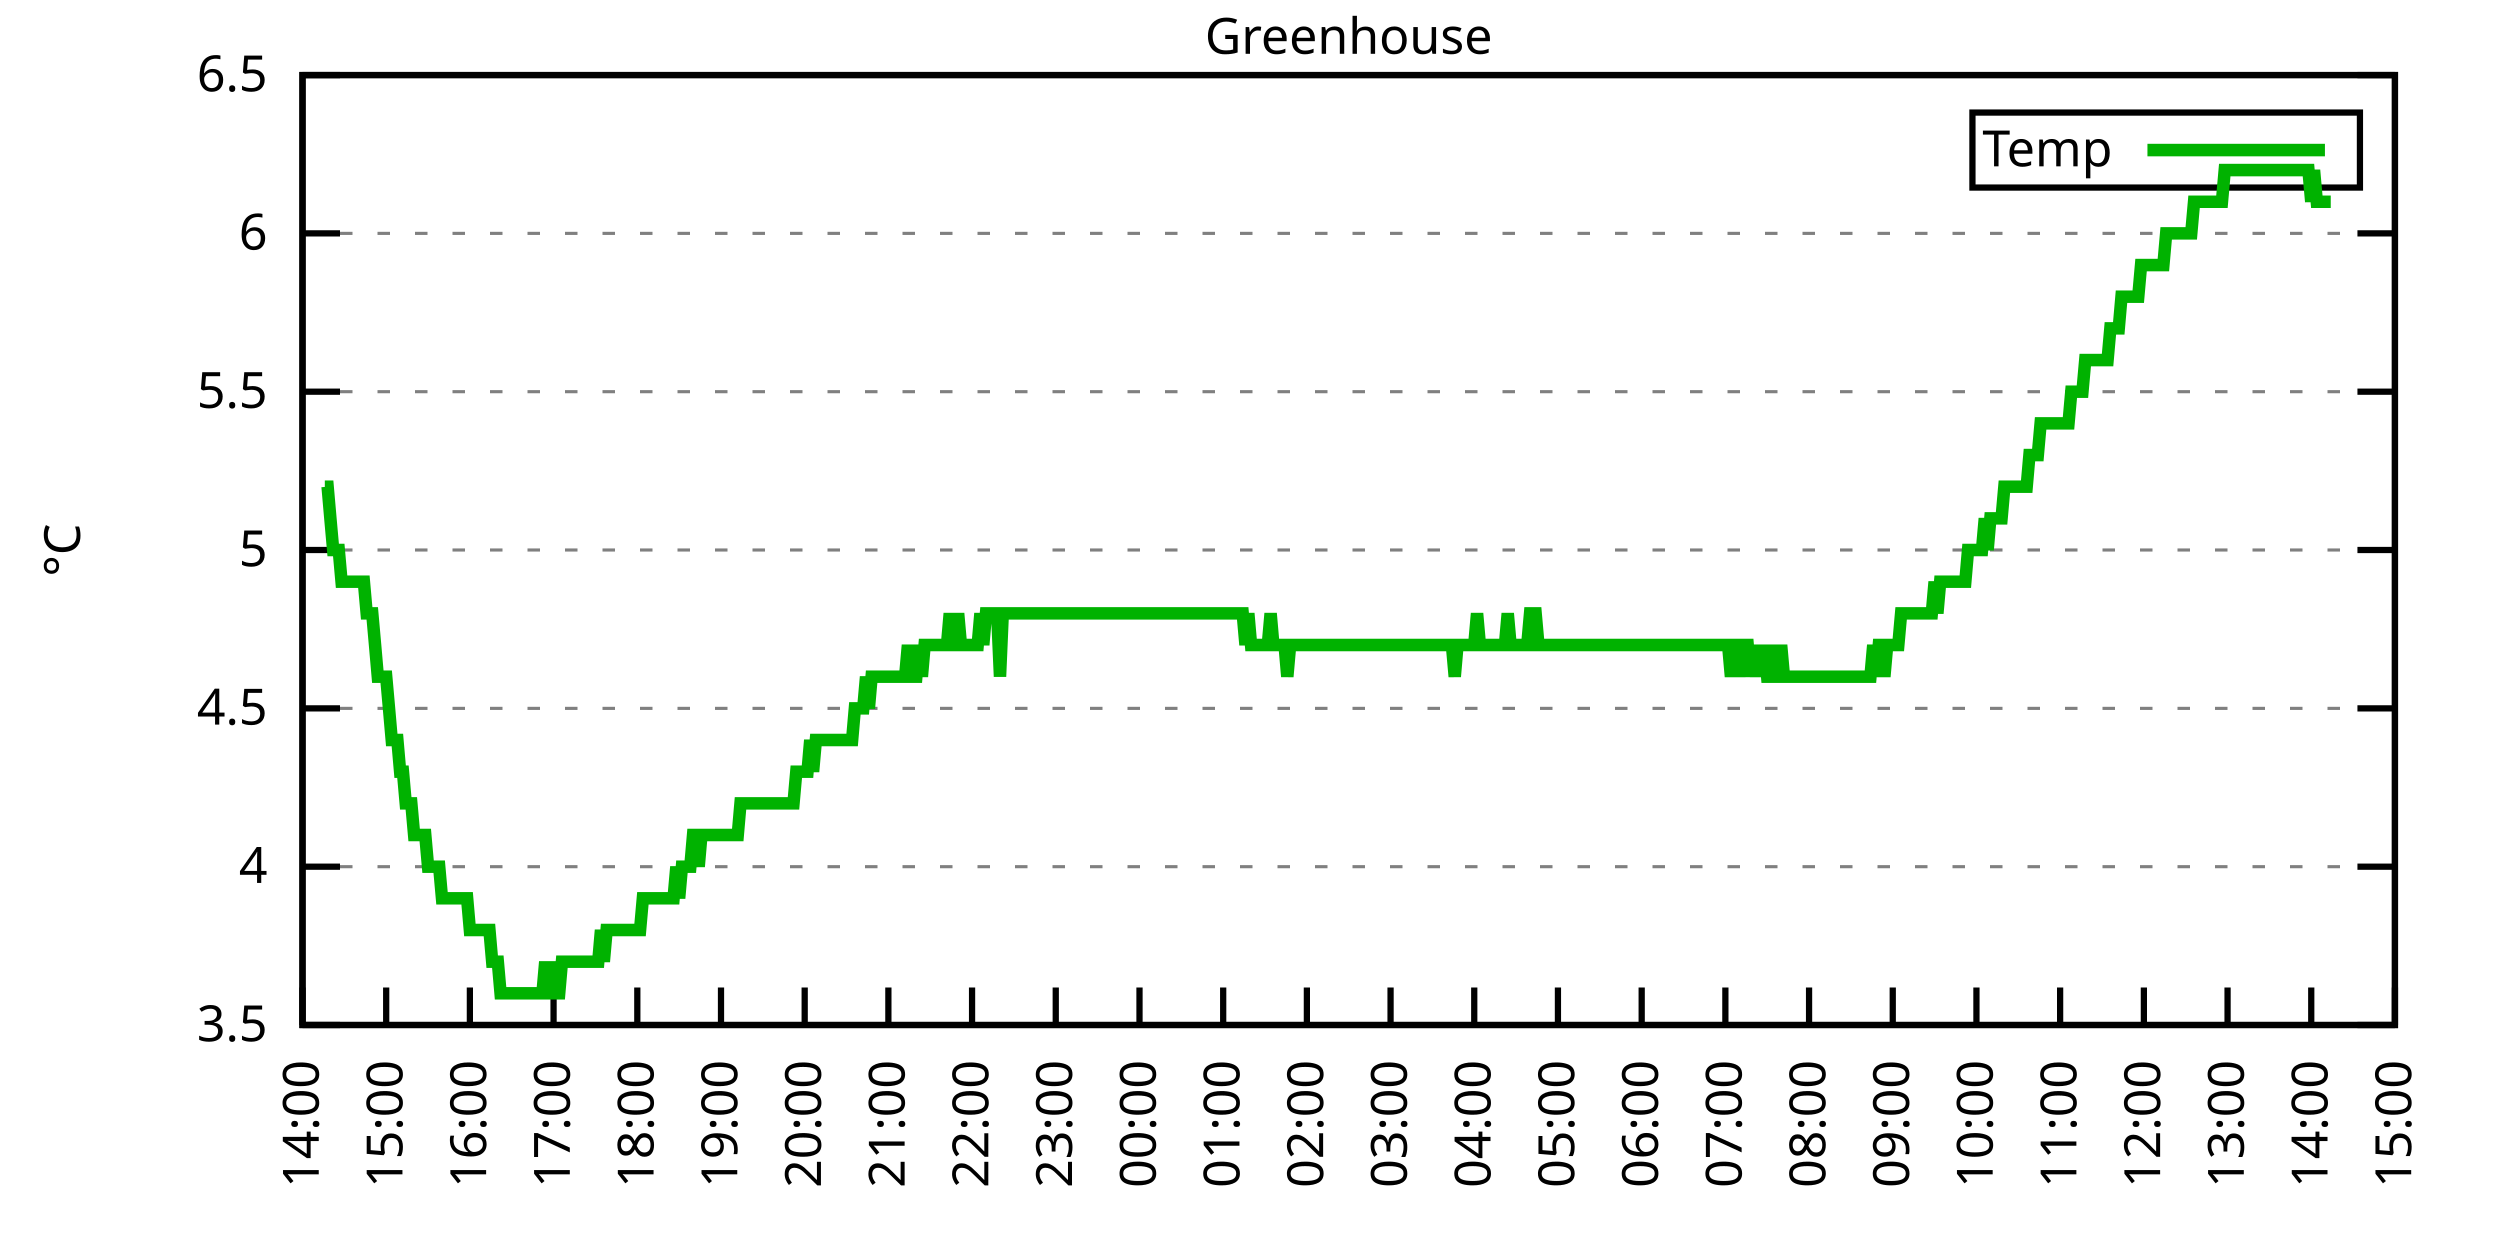
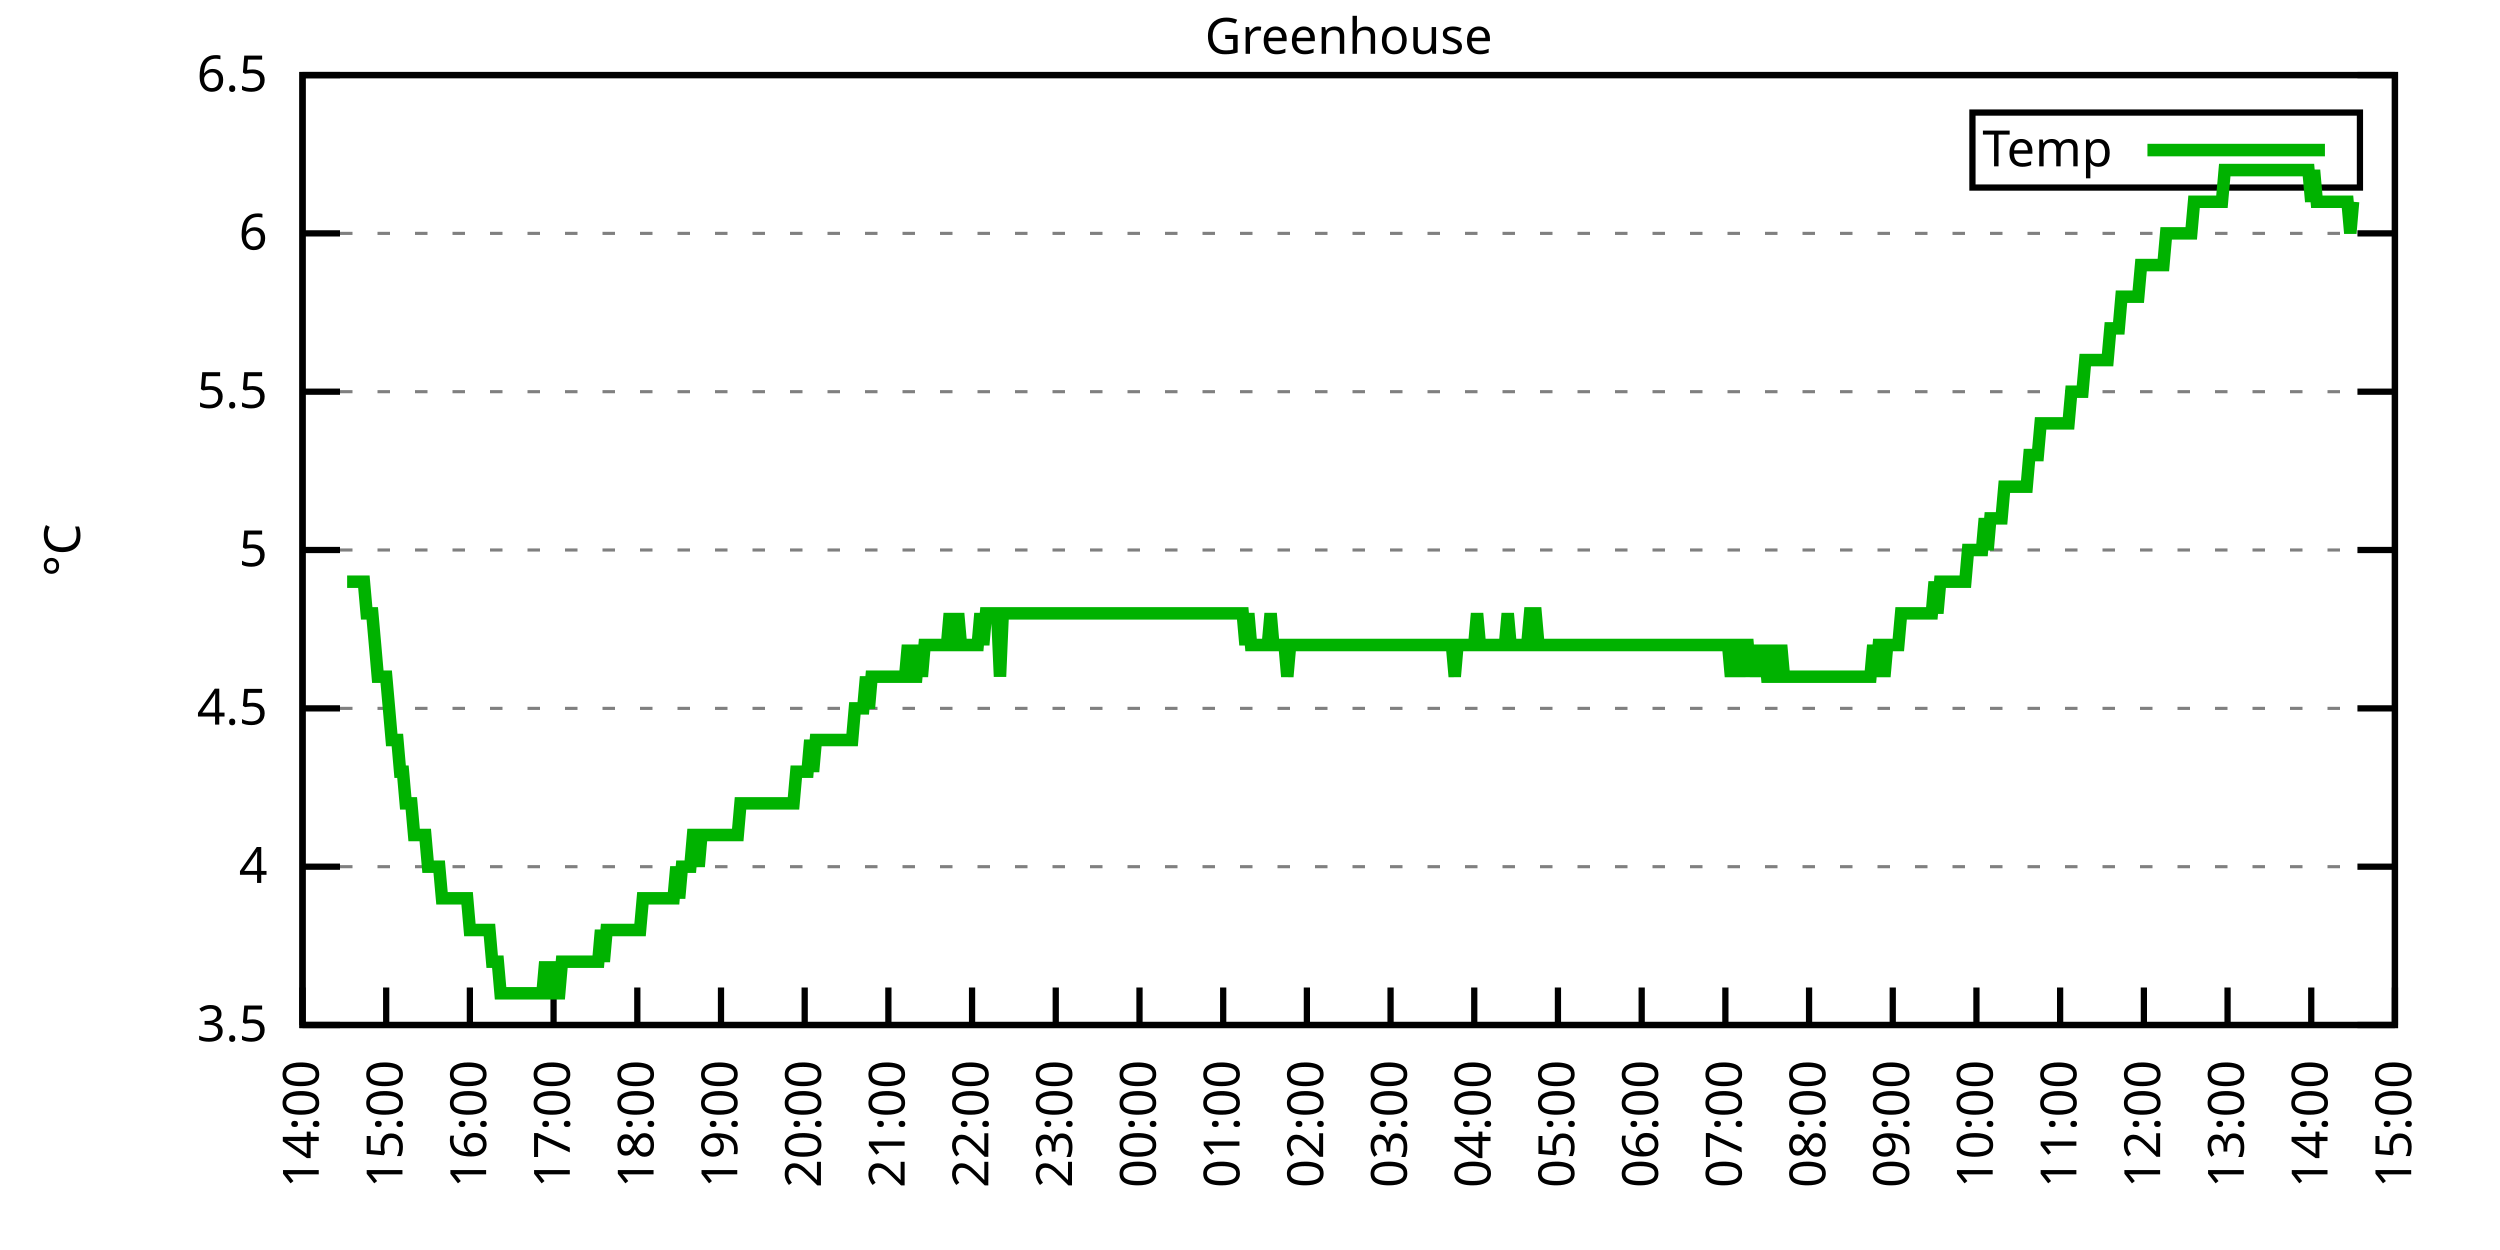
<svg xmlns="http://www.w3.org/2000/svg" xmlns:xlink="http://www.w3.org/1999/xlink" width="400" height="200" viewBox="0 0 400 200">
  <g id="gnuplot_canvas">
    <rect x="0" y="0" width="400" height="200" fill="none" />
    <defs>
      <circle id="gpDot" r="0.5" stroke-width="0.5" stroke="currentColor" />
      <path id="gpPt0" stroke-width="0.333" stroke="currentColor" d="M-1,0 h2 M0,-1 v2" />
      <path id="gpPt1" stroke-width="0.333" stroke="currentColor" d="M-1,-1 L1,1 M1,-1 L-1,1" />
      <path id="gpPt2" stroke-width="0.333" stroke="currentColor" d="M-1,0 L1,0 M0,-1 L0,1 M-1,-1 L1,1 M-1,1 L1,-1" />
      <rect id="gpPt3" stroke-width="0.333" stroke="currentColor" x="-1" y="-1" width="2" height="2" />
      <rect id="gpPt4" stroke-width="0.333" stroke="currentColor" fill="currentColor" x="-1" y="-1" width="2" height="2" />
      <circle id="gpPt5" stroke-width="0.333" stroke="currentColor" cx="0" cy="0" r="1" />
      <use xlink:href="#gpPt5" id="gpPt6" fill="currentColor" stroke="none" />
      <path id="gpPt7" stroke-width="0.333" stroke="currentColor" d="M0,-1.33 L-1.33,0.67 L1.33,0.67 z" />
      <use xlink:href="#gpPt7" id="gpPt8" fill="currentColor" stroke="none" />
      <use xlink:href="#gpPt7" id="gpPt9" stroke="currentColor" transform="rotate(180)" />
      <use xlink:href="#gpPt9" id="gpPt10" fill="currentColor" stroke="none" />
      <use xlink:href="#gpPt3" id="gpPt11" stroke="currentColor" transform="rotate(45)" />
      <use xlink:href="#gpPt11" id="gpPt12" fill="currentColor" stroke="none" />
      <path id="gpPt13" stroke-width="0.333" stroke="currentColor" d="M0,1.330 L1.265,0.411 L0.782,-1.067 L-0.782,-1.076 L-1.265,0.411 z" />
      <use xlink:href="#gpPt13" id="gpPt14" fill="currentColor" stroke="none" />
      <filter id="textbox" filterUnits="objectBoundingBox" x="0" y="0" height="1" width="1">
        <feFlood flood-color="white" flood-opacity="1" result="bgnd" />
        <feComposite in="SourceGraphic" in2="bgnd" operator="atop" />
      </filter>
      <filter id="greybox" filterUnits="objectBoundingBox" x="0" y="0" height="1" width="1">
        <feFlood flood-color="lightgrey" flood-opacity="1" result="grey" />
        <feComposite in="SourceGraphic" in2="grey" operator="atop" />
      </filter>
    </defs>
    <g fill="none" color="white" stroke="currentColor" stroke-width="1.00" stroke-linecap="butt" stroke-linejoin="miter">
</g>
    <g fill="none" color="black" stroke="currentColor" stroke-width="1.00" stroke-linecap="butt" stroke-linejoin="miter">
      <g stroke="none" shape-rendering="crispEdges">
        <polygon fill="rgb(255, 255, 255)" points="48.40,164.00 383.18,164.00 383.18,12.02 48.40,12.02 " />
      </g>
    </g>
    <g fill="none" color="black" stroke="currentColor" stroke-width="1.00" stroke-linecap="butt" stroke-linejoin="miter">
</g>
    <g fill="none" color="black" stroke="black" stroke-width="0.50" stroke-linecap="butt" stroke-linejoin="miter">
</g>
    <g fill="none" color="gray" stroke="currentColor" stroke-width="0.50" stroke-linecap="butt" stroke-linejoin="miter">
      <path stroke="gray" stroke-dasharray="2,4" class="gridline" d="M48.40,164.00 L383.19,164.00  " />
    </g>
    <g fill="none" color="gray" stroke="gray" stroke-width="1.00" stroke-linecap="butt" stroke-linejoin="miter">
</g>
    <g fill="none" color="black" stroke="currentColor" stroke-width="1.00" stroke-linecap="butt" stroke-linejoin="miter">
      <path stroke="black" d="M48.40,164.00 L54.40,164.00 M383.19,164.00 L377.19,164.00  " />
      <g transform="translate(42.80,166.60)" stroke="none" fill="black" font-family="Sans" font-size="8.00" text-anchor="end">
        <text>
          <tspan font-family="Sans"> 3.5</tspan>
        </text>
      </g>
    </g>
    <g fill="none" color="black" stroke="currentColor" stroke-width="1.00" stroke-linecap="butt" stroke-linejoin="miter">
</g>
    <g fill="none" color="black" stroke="black" stroke-width="0.50" stroke-linecap="butt" stroke-linejoin="miter">
</g>
    <g fill="none" color="gray" stroke="currentColor" stroke-width="0.50" stroke-linecap="butt" stroke-linejoin="miter">
      <path stroke="gray" stroke-dasharray="2,4" class="gridline" d="M48.40,138.67 L383.19,138.67  " />
    </g>
    <g fill="none" color="gray" stroke="gray" stroke-width="1.00" stroke-linecap="butt" stroke-linejoin="miter">
</g>
    <g fill="none" color="black" stroke="currentColor" stroke-width="1.00" stroke-linecap="butt" stroke-linejoin="miter">
      <path stroke="black" d="M48.40,138.67 L54.40,138.67 M383.19,138.67 L377.19,138.67  " />
      <g transform="translate(42.80,141.27)" stroke="none" fill="black" font-family="Sans" font-size="8.00" text-anchor="end">
        <text>
          <tspan font-family="Sans"> 4</tspan>
        </text>
      </g>
    </g>
    <g fill="none" color="black" stroke="currentColor" stroke-width="1.00" stroke-linecap="butt" stroke-linejoin="miter">
</g>
    <g fill="none" color="black" stroke="black" stroke-width="0.50" stroke-linecap="butt" stroke-linejoin="miter">
</g>
    <g fill="none" color="gray" stroke="currentColor" stroke-width="0.50" stroke-linecap="butt" stroke-linejoin="miter">
      <path stroke="gray" stroke-dasharray="2,4" class="gridline" d="M48.40,113.34 L383.19,113.34  " />
    </g>
    <g fill="none" color="gray" stroke="gray" stroke-width="1.00" stroke-linecap="butt" stroke-linejoin="miter">
</g>
    <g fill="none" color="black" stroke="currentColor" stroke-width="1.00" stroke-linecap="butt" stroke-linejoin="miter">
      <path stroke="black" d="M48.40,113.34 L54.40,113.34 M383.19,113.34 L377.19,113.34  " />
      <g transform="translate(42.80,115.94)" stroke="none" fill="black" font-family="Sans" font-size="8.00" text-anchor="end">
        <text>
          <tspan font-family="Sans"> 4.5</tspan>
        </text>
      </g>
    </g>
    <g fill="none" color="black" stroke="currentColor" stroke-width="1.00" stroke-linecap="butt" stroke-linejoin="miter">
</g>
    <g fill="none" color="black" stroke="black" stroke-width="0.50" stroke-linecap="butt" stroke-linejoin="miter">
</g>
    <g fill="none" color="gray" stroke="currentColor" stroke-width="0.50" stroke-linecap="butt" stroke-linejoin="miter">
      <path stroke="gray" stroke-dasharray="2,4" class="gridline" d="M48.40,88.00 L383.19,88.00  " />
    </g>
    <g fill="none" color="gray" stroke="gray" stroke-width="1.00" stroke-linecap="butt" stroke-linejoin="miter">
</g>
    <g fill="none" color="black" stroke="currentColor" stroke-width="1.00" stroke-linecap="butt" stroke-linejoin="miter">
      <path stroke="black" d="M48.40,88.00 L54.40,88.00 M383.19,88.00 L377.19,88.00  " />
      <g transform="translate(42.80,90.60)" stroke="none" fill="black" font-family="Sans" font-size="8.00" text-anchor="end">
        <text>
          <tspan font-family="Sans"> 5</tspan>
        </text>
      </g>
    </g>
    <g fill="none" color="black" stroke="currentColor" stroke-width="1.00" stroke-linecap="butt" stroke-linejoin="miter">
</g>
    <g fill="none" color="black" stroke="black" stroke-width="0.50" stroke-linecap="butt" stroke-linejoin="miter">
</g>
    <g fill="none" color="gray" stroke="currentColor" stroke-width="0.50" stroke-linecap="butt" stroke-linejoin="miter">
      <path stroke="gray" stroke-dasharray="2,4" class="gridline" d="M48.40,62.67 L383.19,62.67  " />
    </g>
    <g fill="none" color="gray" stroke="gray" stroke-width="1.00" stroke-linecap="butt" stroke-linejoin="miter">
</g>
    <g fill="none" color="black" stroke="currentColor" stroke-width="1.00" stroke-linecap="butt" stroke-linejoin="miter">
      <path stroke="black" d="M48.40,62.67 L54.40,62.67 M383.19,62.67 L377.19,62.67  " />
      <g transform="translate(42.80,65.27)" stroke="none" fill="black" font-family="Sans" font-size="8.00" text-anchor="end">
        <text>
          <tspan font-family="Sans"> 5.5</tspan>
        </text>
      </g>
    </g>
    <g fill="none" color="black" stroke="currentColor" stroke-width="1.00" stroke-linecap="butt" stroke-linejoin="miter">
</g>
    <g fill="none" color="black" stroke="black" stroke-width="0.50" stroke-linecap="butt" stroke-linejoin="miter">
</g>
    <g fill="none" color="gray" stroke="currentColor" stroke-width="0.50" stroke-linecap="butt" stroke-linejoin="miter">
      <path stroke="gray" stroke-dasharray="2,4" class="gridline" d="M48.40,37.34 L383.19,37.34  " />
    </g>
    <g fill="none" color="gray" stroke="gray" stroke-width="1.00" stroke-linecap="butt" stroke-linejoin="miter">
</g>
    <g fill="none" color="black" stroke="currentColor" stroke-width="1.00" stroke-linecap="butt" stroke-linejoin="miter">
      <path stroke="black" d="M48.40,37.34 L54.40,37.34 M383.19,37.34 L377.19,37.34  " />
      <g transform="translate(42.80,39.94)" stroke="none" fill="black" font-family="Sans" font-size="8.00" text-anchor="end">
        <text>
          <tspan font-family="Sans"> 6</tspan>
        </text>
      </g>
    </g>
    <g fill="none" color="black" stroke="currentColor" stroke-width="1.00" stroke-linecap="butt" stroke-linejoin="miter">
</g>
    <g fill="none" color="black" stroke="black" stroke-width="0.50" stroke-linecap="butt" stroke-linejoin="miter">
</g>
    <g fill="none" color="gray" stroke="currentColor" stroke-width="0.50" stroke-linecap="butt" stroke-linejoin="miter">
      <path stroke="gray" stroke-dasharray="2,4" class="gridline" d="M48.40,12.01 L383.19,12.01  " />
    </g>
    <g fill="none" color="gray" stroke="gray" stroke-width="1.00" stroke-linecap="butt" stroke-linejoin="miter">
</g>
    <g fill="none" color="black" stroke="currentColor" stroke-width="1.00" stroke-linecap="butt" stroke-linejoin="miter">
      <path stroke="black" d="M48.40,12.01 L54.40,12.01 M383.19,12.01 L377.19,12.01  " />
      <g transform="translate(42.80,14.61)" stroke="none" fill="black" font-family="Sans" font-size="8.00" text-anchor="end">
        <text>
          <tspan font-family="Sans"> 6.5</tspan>
        </text>
      </g>
    </g>
    <g fill="none" color="black" stroke="currentColor" stroke-width="1.00" stroke-linecap="butt" stroke-linejoin="miter">
      <path stroke="black" d="M48.40,164.00 L48.40,158.00  " />
      <g transform="translate(51.00,169.60) rotate(270.00)" stroke="none" fill="black" font-family="Sans" font-size="8.00" text-anchor="end">
        <text>
          <tspan font-family="Sans">14:00</tspan>
        </text>
      </g>
    </g>
    <g fill="none" color="black" stroke="currentColor" stroke-width="1.00" stroke-linecap="butt" stroke-linejoin="miter">
      <path stroke="black" d="M61.79,164.00 L61.79,158.00  " />
      <g transform="translate(64.39,169.60) rotate(270.00)" stroke="none" fill="black" font-family="Sans" font-size="8.00" text-anchor="end">
        <text>
          <tspan font-family="Sans">15:00</tspan>
        </text>
      </g>
    </g>
    <g fill="none" color="black" stroke="currentColor" stroke-width="1.00" stroke-linecap="butt" stroke-linejoin="miter">
      <path stroke="black" d="M75.18,164.00 L75.18,158.00  " />
      <g transform="translate(77.78,169.60) rotate(270.00)" stroke="none" fill="black" font-family="Sans" font-size="8.00" text-anchor="end">
        <text>
          <tspan font-family="Sans">16:00</tspan>
        </text>
      </g>
    </g>
    <g fill="none" color="black" stroke="currentColor" stroke-width="1.00" stroke-linecap="butt" stroke-linejoin="miter">
      <path stroke="black" d="M88.57,164.00 L88.57,158.00  " />
      <g transform="translate(91.17,169.60) rotate(270.00)" stroke="none" fill="black" font-family="Sans" font-size="8.00" text-anchor="end">
        <text>
          <tspan font-family="Sans">17:00</tspan>
        </text>
      </g>
    </g>
    <g fill="none" color="black" stroke="currentColor" stroke-width="1.00" stroke-linecap="butt" stroke-linejoin="miter">
      <path stroke="black" d="M101.97,164.00 L101.97,158.00  " />
      <g transform="translate(104.57,169.60) rotate(270.00)" stroke="none" fill="black" font-family="Sans" font-size="8.00" text-anchor="end">
        <text>
          <tspan font-family="Sans">18:00</tspan>
        </text>
      </g>
    </g>
    <g fill="none" color="black" stroke="currentColor" stroke-width="1.00" stroke-linecap="butt" stroke-linejoin="miter">
      <path stroke="black" d="M115.36,164.00 L115.36,158.00  " />
      <g transform="translate(117.96,169.60) rotate(270.00)" stroke="none" fill="black" font-family="Sans" font-size="8.00" text-anchor="end">
        <text>
          <tspan font-family="Sans">19:00</tspan>
        </text>
      </g>
    </g>
    <g fill="none" color="black" stroke="currentColor" stroke-width="1.00" stroke-linecap="butt" stroke-linejoin="miter">
      <path stroke="black" d="M128.75,164.00 L128.75,158.00  " />
      <g transform="translate(131.35,169.60) rotate(270.00)" stroke="none" fill="black" font-family="Sans" font-size="8.00" text-anchor="end">
        <text>
          <tspan font-family="Sans">20:00</tspan>
        </text>
      </g>
    </g>
    <g fill="none" color="black" stroke="currentColor" stroke-width="1.00" stroke-linecap="butt" stroke-linejoin="miter">
      <path stroke="black" d="M142.14,164.00 L142.14,158.00  " />
      <g transform="translate(144.74,169.60) rotate(270.00)" stroke="none" fill="black" font-family="Sans" font-size="8.00" text-anchor="end">
        <text>
          <tspan font-family="Sans">21:00</tspan>
        </text>
      </g>
    </g>
    <g fill="none" color="black" stroke="currentColor" stroke-width="1.00" stroke-linecap="butt" stroke-linejoin="miter">
      <path stroke="black" d="M155.53,164.00 L155.53,158.00  " />
      <g transform="translate(158.13,169.60) rotate(270.00)" stroke="none" fill="black" font-family="Sans" font-size="8.00" text-anchor="end">
        <text>
          <tspan font-family="Sans">22:00</tspan>
        </text>
      </g>
    </g>
    <g fill="none" color="black" stroke="currentColor" stroke-width="1.00" stroke-linecap="butt" stroke-linejoin="miter">
      <path stroke="black" d="M168.92,164.00 L168.92,158.00  " />
      <g transform="translate(171.52,169.60) rotate(270.00)" stroke="none" fill="black" font-family="Sans" font-size="8.00" text-anchor="end">
        <text>
          <tspan font-family="Sans">23:00</tspan>
        </text>
      </g>
    </g>
    <g fill="none" color="black" stroke="currentColor" stroke-width="1.00" stroke-linecap="butt" stroke-linejoin="miter">
      <path stroke="black" d="M182.32,164.00 L182.32,158.00  " />
      <g transform="translate(184.92,169.60) rotate(270.00)" stroke="none" fill="black" font-family="Sans" font-size="8.00" text-anchor="end">
        <text>
          <tspan font-family="Sans">00:00</tspan>
        </text>
      </g>
    </g>
    <g fill="none" color="black" stroke="currentColor" stroke-width="1.00" stroke-linecap="butt" stroke-linejoin="miter">
      <path stroke="black" d="M195.71,164.00 L195.71,158.00  " />
      <g transform="translate(198.31,169.60) rotate(270.00)" stroke="none" fill="black" font-family="Sans" font-size="8.00" text-anchor="end">
        <text>
          <tspan font-family="Sans">01:00</tspan>
        </text>
      </g>
    </g>
    <g fill="none" color="black" stroke="currentColor" stroke-width="1.00" stroke-linecap="butt" stroke-linejoin="miter">
      <path stroke="black" d="M209.10,164.00 L209.10,158.00  " />
      <g transform="translate(211.70,169.60) rotate(270.00)" stroke="none" fill="black" font-family="Sans" font-size="8.00" text-anchor="end">
        <text>
          <tspan font-family="Sans">02:00</tspan>
        </text>
      </g>
    </g>
    <g fill="none" color="black" stroke="currentColor" stroke-width="1.00" stroke-linecap="butt" stroke-linejoin="miter">
      <path stroke="black" d="M222.49,164.00 L222.49,158.00  " />
      <g transform="translate(225.09,169.60) rotate(270.00)" stroke="none" fill="black" font-family="Sans" font-size="8.00" text-anchor="end">
        <text>
          <tspan font-family="Sans">03:00</tspan>
        </text>
      </g>
    </g>
    <g fill="none" color="black" stroke="currentColor" stroke-width="1.00" stroke-linecap="butt" stroke-linejoin="miter">
      <path stroke="black" d="M235.88,164.00 L235.88,158.00  " />
      <g transform="translate(238.48,169.60) rotate(270.00)" stroke="none" fill="black" font-family="Sans" font-size="8.00" text-anchor="end">
        <text>
          <tspan font-family="Sans">04:00</tspan>
        </text>
      </g>
    </g>
    <g fill="none" color="black" stroke="currentColor" stroke-width="1.00" stroke-linecap="butt" stroke-linejoin="miter">
      <path stroke="black" d="M249.27,164.00 L249.27,158.00  " />
      <g transform="translate(251.87,169.60) rotate(270.00)" stroke="none" fill="black" font-family="Sans" font-size="8.00" text-anchor="end">
        <text>
          <tspan font-family="Sans">05:00</tspan>
        </text>
      </g>
    </g>
    <g fill="none" color="black" stroke="currentColor" stroke-width="1.00" stroke-linecap="butt" stroke-linejoin="miter">
      <path stroke="black" d="M262.67,164.00 L262.67,158.00  " />
      <g transform="translate(265.27,169.60) rotate(270.00)" stroke="none" fill="black" font-family="Sans" font-size="8.00" text-anchor="end">
        <text>
          <tspan font-family="Sans">06:00</tspan>
        </text>
      </g>
    </g>
    <g fill="none" color="black" stroke="currentColor" stroke-width="1.00" stroke-linecap="butt" stroke-linejoin="miter">
      <path stroke="black" d="M276.06,164.00 L276.06,158.00  " />
      <g transform="translate(278.66,169.60) rotate(270.00)" stroke="none" fill="black" font-family="Sans" font-size="8.00" text-anchor="end">
        <text>
          <tspan font-family="Sans">07:00</tspan>
        </text>
      </g>
    </g>
    <g fill="none" color="black" stroke="currentColor" stroke-width="1.00" stroke-linecap="butt" stroke-linejoin="miter">
      <path stroke="black" d="M289.45,164.00 L289.45,158.00  " />
      <g transform="translate(292.05,169.60) rotate(270.00)" stroke="none" fill="black" font-family="Sans" font-size="8.00" text-anchor="end">
        <text>
          <tspan font-family="Sans">08:00</tspan>
        </text>
      </g>
    </g>
    <g fill="none" color="black" stroke="currentColor" stroke-width="1.00" stroke-linecap="butt" stroke-linejoin="miter">
      <path stroke="black" d="M302.84,164.00 L302.84,158.00  " />
      <g transform="translate(305.44,169.60) rotate(270.00)" stroke="none" fill="black" font-family="Sans" font-size="8.00" text-anchor="end">
        <text>
          <tspan font-family="Sans">09:00</tspan>
        </text>
      </g>
    </g>
    <g fill="none" color="black" stroke="currentColor" stroke-width="1.00" stroke-linecap="butt" stroke-linejoin="miter">
      <path stroke="black" d="M316.23,164.00 L316.23,158.00  " />
      <g transform="translate(318.83,169.60) rotate(270.00)" stroke="none" fill="black" font-family="Sans" font-size="8.00" text-anchor="end">
        <text>
          <tspan font-family="Sans">10:00</tspan>
        </text>
      </g>
    </g>
    <g fill="none" color="black" stroke="currentColor" stroke-width="1.00" stroke-linecap="butt" stroke-linejoin="miter">
      <path stroke="black" d="M329.62,164.00 L329.62,158.00  " />
      <g transform="translate(332.22,169.60) rotate(270.00)" stroke="none" fill="black" font-family="Sans" font-size="8.00" text-anchor="end">
        <text>
          <tspan font-family="Sans">11:00</tspan>
        </text>
      </g>
    </g>
    <g fill="none" color="black" stroke="currentColor" stroke-width="1.00" stroke-linecap="butt" stroke-linejoin="miter">
      <path stroke="black" d="M343.02,164.00 L343.02,158.00  " />
      <g transform="translate(345.62,169.60) rotate(270.00)" stroke="none" fill="black" font-family="Sans" font-size="8.00" text-anchor="end">
        <text>
          <tspan font-family="Sans">12:00</tspan>
        </text>
      </g>
    </g>
    <g fill="none" color="black" stroke="currentColor" stroke-width="1.00" stroke-linecap="butt" stroke-linejoin="miter">
      <path stroke="black" d="M356.41,164.00 L356.41,158.00  " />
      <g transform="translate(359.01,169.60) rotate(270.00)" stroke="none" fill="black" font-family="Sans" font-size="8.00" text-anchor="end">
        <text>
          <tspan font-family="Sans">13:00</tspan>
        </text>
      </g>
    </g>
    <g fill="none" color="black" stroke="currentColor" stroke-width="1.00" stroke-linecap="butt" stroke-linejoin="miter">
      <path stroke="black" d="M369.80,164.00 L369.80,158.00  " />
      <g transform="translate(372.40,169.60) rotate(270.00)" stroke="none" fill="black" font-family="Sans" font-size="8.00" text-anchor="end">
        <text>
          <tspan font-family="Sans">14:00</tspan>
        </text>
      </g>
    </g>
    <g fill="none" color="black" stroke="currentColor" stroke-width="1.00" stroke-linecap="butt" stroke-linejoin="miter">
      <path stroke="black" d="M383.19,164.00 L383.19,158.00  " />
      <g transform="translate(385.79,169.60) rotate(270.00)" stroke="none" fill="black" font-family="Sans" font-size="8.00" text-anchor="end">
        <text>
          <tspan font-family="Sans">15:00</tspan>
        </text>
      </g>
    </g>
    <g fill="none" color="black" stroke="currentColor" stroke-width="1.00" stroke-linecap="butt" stroke-linejoin="miter">
</g>
    <g fill="none" color="black" stroke="currentColor" stroke-width="1.00" stroke-linecap="butt" stroke-linejoin="miter">
      <path stroke="black" d="M48.40,12.01 L48.40,164.00 L383.19,164.00 L383.19,12.01 L48.40,12.01 Z  " />
    </g>
    <g fill="none" color="black" stroke="currentColor" stroke-width="1.00" stroke-linecap="butt" stroke-linejoin="miter">
</g>
    <g fill="none" color="black" stroke="currentColor" stroke-width="1.00" stroke-linecap="butt" stroke-linejoin="miter">
      <path stroke="black" d="M315.59,30.01 L315.59,18.01 L377.59,18.01 L377.59,30.01 L315.59,30.01 Z  " />
    </g>
    <g id="Greenhouse_plot_1">
      <g fill="none" color="white" stroke="black" stroke-width="2.00" stroke-linecap="butt" stroke-linejoin="miter">
</g>
      <g fill="none" color="black" stroke="currentColor" stroke-width="2.00" stroke-linecap="butt" stroke-linejoin="miter">
        <g transform="translate(337.99,26.61)" stroke="none" fill="black" font-family="Sans" font-size="8.00" text-anchor="end">
          <text>
            <tspan font-family="Sans">Temp</tspan>
          </text>
        </g>
      </g>
      <g fill="none" color="black" stroke="currentColor" stroke-width="2.00" stroke-linecap="butt" stroke-linejoin="miter">
-         <path stroke="rgb(  0, 178,   0)" d="M343.59,24.01 L371.99,24.01 M51.97,77.87 L52.42,77.87 L52.86,82.94 L53.31,88.00 L53.76,88.00 L54.20,88.00   L54.65,93.07 L55.10,93.07 L55.54,93.07 L55.99,93.07 L56.43,93.07 L56.88,93.07 L57.33,93.07 L57.77,93.07   L58.22,93.07 L58.67,98.14 L59.11,98.14 L59.56,98.14 L60.01,103.20 L60.45,108.27 L60.90,108.27 L61.35,108.27   L61.79,108.27 L62.24,113.34 L62.68,118.40 L63.13,118.40 L63.58,118.40 L64.02,123.47 L64.47,123.47 L64.92,128.54   L65.36,128.54 L65.81,128.54 L66.26,133.60 L66.70,133.60 L67.15,133.60 L67.59,133.60 L68.04,133.60 L68.49,138.67   L68.93,138.67 L69.38,138.67 L69.83,138.67 L70.27,138.67 L70.72,143.73 L71.17,143.73 L71.61,143.73 L72.06,143.73   L72.50,143.73 L72.95,143.73 L73.40,143.73 L73.84,143.73 L74.29,143.73 L74.74,143.73 L75.18,148.80 L75.63,148.80   L76.08,148.80 L76.52,148.80 L76.97,148.80 L77.42,148.80 L77.86,148.80 L78.31,148.80 L78.75,153.87 L79.20,153.87   L79.65,153.87 L80.09,158.93 L80.54,158.93 L80.99,158.93 L81.43,158.93 L81.88,158.93 L82.33,158.93 L82.77,158.93   L83.22,158.93 L83.66,158.93 L84.11,158.93 L84.56,158.93 L85.00,158.93 L85.45,158.93 L85.90,158.93 L86.34,158.93   L86.79,158.93 L87.24,153.87 L87.68,158.93 L88.13,153.87 L88.57,158.93 L89.02,158.93 L89.47,158.93 L89.91,153.87   L90.36,153.87 L90.81,153.87 L91.25,153.87 L91.70,153.87 L92.15,153.87 L92.59,153.87 L93.04,153.87 L93.49,153.87   L93.93,153.87 L94.38,153.87 L94.82,153.87 L95.27,153.87 L95.72,153.87 L96.16,148.80 L96.61,153.87 L97.06,148.80   L97.50,148.80 L97.95,148.80 L98.40,148.80 L98.84,148.80 L99.29,148.80 L99.73,148.80 L100.18,148.80 L100.63,148.80   L101.07,148.80 L101.52,148.80 L101.97,148.80 L102.41,148.80 L102.86,143.73 L103.31,143.73 L103.75,143.73 L104.20,143.73   L104.64,143.73 L105.09,143.73 L105.54,143.73 L105.98,143.73 L106.43,143.73 L106.88,143.73 L107.32,143.73 L107.77,143.73   L108.22,138.67 L108.66,143.73 L109.11,138.67 L109.55,138.67 L110.00,138.67 L110.45,138.67 L110.89,133.60 L111.34,133.60   L111.79,138.67 L112.23,133.60 L112.68,133.60 L113.13,133.60 L113.57,133.60 L114.02,133.60 L114.47,133.60 L114.91,133.60   L115.36,133.60 L115.80,133.60 L116.25,133.60 L116.70,133.60 L117.14,133.60 L117.59,133.60 L118.04,133.60 L118.48,128.54   L118.93,128.54 L119.38,128.54 L119.82,128.54 L120.27,128.54 L120.71,128.54 L121.16,128.54 L121.61,128.54 L122.05,128.54   L122.50,128.54 L122.95,128.54 L123.39,128.54 L123.84,128.54 L124.29,128.54 L124.73,128.54 L125.18,128.54 L125.62,128.54   L126.07,128.54 L126.52,128.54 L126.96,128.54 L127.41,123.47 L127.86,123.47 L128.30,123.47 L128.75,123.47 L129.20,123.47   L129.64,118.40 L130.09,123.47 L130.54,118.40 L130.98,118.40 L131.43,118.40 L131.87,118.40 L132.32,118.40 L132.77,118.40   L133.21,118.40 L133.66,118.40 L134.11,118.40 L134.55,118.40 L135.00,118.40 L135.45,118.40 L135.89,118.40 L136.34,118.40   L136.78,113.34 L137.23,113.34 L137.68,113.34 L138.12,113.34 L138.57,108.27 L139.02,113.34 L139.46,108.27 L139.91,108.27   L140.36,108.27 L140.80,108.27 L141.25,108.27 L141.69,108.27 L142.14,108.27 L142.59,108.27 L143.03,108.27 L143.48,108.27   L143.93,108.27 L144.37,108.27 L144.82,108.27 L145.27,103.20 L145.71,108.27 L146.16,108.27 L146.61,108.27 L147.05,103.20   L147.50,108.27 L147.94,103.20 L148.39,103.20 L148.84,103.20 L149.28,103.20 L149.73,103.20 L150.18,103.20 L150.62,103.20   L151.07,103.20 L151.52,103.20 L151.96,98.14 L152.41,103.20 L152.85,103.20 L153.30,98.14 L153.75,103.20 L154.19,103.20   L154.64,103.20 L155.09,103.20 L155.53,103.20 L155.98,103.20 L156.43,103.20 L156.87,98.14 L157.32,103.20 L157.76,98.14   L158.21,98.14 L158.66,98.14 L159.10,98.14 L159.55,98.14 L160.00,108.27 L160.44,98.14 L160.89,98.14 L161.34,98.14   L161.78,98.14 L162.23,98.14 L162.67,98.14 L163.12,98.14 L163.57,98.14 L164.01,98.14 L164.46,98.14 L164.91,98.14   L165.35,98.14 L165.80,98.14 L166.25,98.14 L166.69,98.14 L167.14,98.14 L167.59,98.14 L168.03,98.14 L168.48,98.14   L168.92,98.14 L169.37,98.14 L169.82,98.14 L170.26,98.14 L170.71,98.14 L171.16,98.14 L171.60,98.14 L172.05,98.14   L172.50,98.14 L172.94,98.14 L173.39,98.14 L173.83,98.14 L174.28,98.14 L174.73,98.14 L175.17,98.14 L175.62,98.14   L176.07,98.14 L176.51,98.14 L176.96,98.14 L177.41,98.14 L177.85,98.14 L178.30,98.14 L178.74,98.14 L179.19,98.14   L179.64,98.14 L180.08,98.14 L180.53,98.14 L180.98,98.14 L181.42,98.14 L181.87,98.14 L182.32,98.14 L182.76,98.14   L183.21,98.14 L183.66,98.14 L184.10,98.14 L184.55,98.14 L184.99,98.14 L185.44,98.14 L185.89,98.14 L186.33,98.14   L186.78,98.14 L187.23,98.14 L187.67,98.14 L188.12,98.14 L188.57,98.14 L189.01,98.14 L189.46,98.14 L189.90,98.14   L190.35,98.14 L190.80,98.14 L191.24,98.14 L191.69,98.14 L192.14,98.14 L192.58,98.14 L193.03,98.14 L193.48,98.14   L193.92,98.14 L194.37,98.14 L194.81,98.14 L195.26,98.14 L195.71,98.14 L196.15,98.14 L196.60,98.14 L197.05,98.14   L197.49,98.14 L197.94,98.14 L198.39,98.14 L198.83,98.14 L199.28,103.20 L199.73,98.14 L200.17,103.20 L200.62,103.20   L201.06,103.20 L201.51,103.20 L201.96,103.20 L202.40,103.20 L202.85,103.20 L203.30,98.14 L203.74,103.20 L204.19,103.20   L204.64,103.20 L205.08,103.20 L205.53,103.20 L205.97,108.27 L206.42,103.20 L206.87,103.20 L207.31,103.20 L207.76,103.20   L208.21,103.20 L208.65,103.20 L209.10,103.20 L209.55,103.20 L209.99,103.20 L210.44,103.20 L210.88,103.20 L211.33,103.20   L211.78,103.20 L212.22,103.20 L212.67,103.20 L213.12,103.20 L213.56,103.20 L214.01,103.20 L214.46,103.20 L214.90,103.20   L215.35,103.20 L215.80,103.20 L216.24,103.20 L216.69,103.20 L217.13,103.20 L217.58,103.20 L218.03,103.20 L218.47,103.20   L218.92,103.20 L219.37,103.20 L219.81,103.20 L220.26,103.20 L220.71,103.20 L221.15,103.20 L221.60,103.20 L222.04,103.20   L222.49,103.20 L222.94,103.20 L223.38,103.20 L223.83,103.20 L224.28,103.20 L224.72,103.20 L225.17,103.20 L225.62,103.20   L226.06,103.20 L226.51,103.20 L226.95,103.20 L227.40,103.20 L227.85,103.20 L228.29,103.20 L228.74,103.20 L229.19,103.20   L229.63,103.20 L230.08,103.20 L230.53,103.20 L230.97,103.20 L231.42,103.20 L231.86,103.20 L232.31,103.20 L232.76,108.27   L233.20,103.20 L233.65,103.20 L234.10,103.20 L234.54,103.20 L234.99,103.20 L235.44,103.20 L235.88,103.20 L236.33,98.14   L236.78,103.20 L237.22,103.20 L237.67,103.20 L238.11,103.20 L238.56,103.20 L239.01,103.20 L239.45,103.20 L239.90,103.20   L240.35,103.20 L240.79,103.20 L241.24,98.14 L241.69,103.20 L242.13,103.20 L242.58,103.20 L243.02,103.20 L243.47,103.20   L243.92,103.20 L244.36,103.20 L244.81,98.14 L245.26,98.14 L245.70,98.14 L246.15,103.20 L246.60,103.20 L247.04,103.20   L247.49,103.20 L247.93,103.20 L248.38,103.20 L248.83,103.20 L249.27,103.20 L249.72,103.20 L250.17,103.20 L250.61,103.20   L251.06,103.20 L251.51,103.20 L251.95,103.20 L252.40,103.20 L252.85,103.20 L253.29,103.20 L253.74,103.20 L254.18,103.20   L254.63,103.20 L255.08,103.20 L255.52,103.20 L255.97,103.20 L256.42,103.20 L256.86,103.20 L257.31,103.20 L257.76,103.20   L258.20,103.20 L258.65,103.20 L259.09,103.20 L259.54,103.20 L259.99,103.20 L260.43,103.20 L260.88,103.20 L261.33,103.20   L261.77,103.20 L262.22,103.20 L262.67,103.20 L263.11,103.20 L263.56,103.20 L264.00,103.20 L264.45,103.20 L264.90,103.20   L265.34,103.20 L265.79,103.20 L266.24,103.20 L266.68,103.20 L267.13,103.20 L267.58,103.20 L268.02,103.20 L268.47,103.20   L268.92,103.20 L269.36,103.20 L269.81,103.20 L270.25,103.20 L270.70,103.20 L271.15,103.20 L271.59,103.20 L272.04,103.20   L272.49,103.20 L272.93,103.20 L273.38,103.20 L273.83,103.20 L274.27,103.20 L274.72,103.20 L275.16,103.20 L275.61,103.20   L276.06,103.20 L276.50,103.20 L276.95,108.27 L277.40,103.20 L277.84,103.20 L278.29,108.27 L278.74,103.20 L279.18,103.20   L279.63,103.20 L280.07,108.27 L280.52,103.20 L280.97,108.27 L281.41,103.20 L281.86,108.27 L282.31,103.20 L282.75,108.27   L283.20,108.27 L283.65,103.20 L284.09,108.27 L284.54,108.27 L284.98,103.20 L285.43,108.27 L285.88,108.27 L286.32,108.27   L286.77,108.27 L287.22,108.27 L287.66,108.27 L288.11,108.27 L288.56,108.27 L289.00,108.27 L289.45,108.27 L289.90,108.27   L290.34,108.27 L290.79,108.27 L291.23,108.27 L291.68,108.27 L292.13,108.27 L292.57,108.27 L293.02,108.27 L293.47,108.27   L293.91,108.27 L294.36,108.27 L294.81,108.27 L295.25,108.27 L295.70,108.27 L296.14,108.27 L296.59,108.27 L297.04,108.27   L297.48,108.27 L297.93,108.27 L298.38,108.27 L298.82,108.27 L299.27,108.27 L299.72,103.20 L300.16,108.27 L300.61,103.20   L301.05,103.20 L301.50,108.27 L301.95,103.20 L302.39,103.20 L302.84,103.20 L303.29,103.20 L303.73,103.20 L304.18,98.14   L304.63,98.14 L305.07,98.14 L305.52,98.14 L305.97,98.14 L306.41,98.14 L306.86,98.14 L307.30,98.14 L307.75,98.14   L308.20,98.14 L308.64,98.14 L309.09,98.14 L309.54,93.07 L309.98,98.14 L310.43,93.07 L310.88,93.07 L311.32,93.07   L311.77,93.07 L312.21,93.07 L312.66,93.07 L313.11,93.07 L313.55,93.07 L314.00,93.07 L314.45,93.07 L314.89,88.00   L315.34,88.00 L315.79,88.00 L316.23,88.00 L316.68,88.00 L317.12,88.00 L317.57,82.94 L318.02,88.00 L318.46,82.94   L318.91,82.94 L319.36,82.94 L319.80,82.94 L320.25,82.94 L320.70,77.87 L321.14,77.87 L321.59,77.87 L322.04,77.87   L322.48,77.87 L322.93,77.87 L323.37,77.87 L323.82,77.87 L324.27,77.87 L324.71,72.81 L325.16,72.81 L325.61,72.81   L326.05,72.81 L326.50,67.74 L326.95,67.74 L327.39,67.74 L327.84,67.74 L328.28,67.74 L328.73,67.74 L329.18,67.74   L329.62,67.74 L330.07,67.74 L330.52,67.74 L330.96,67.74 L331.41,62.67 L331.86,62.67 L332.30,62.67 L332.75,62.67   L333.19,62.67 L333.64,57.61 L334.09,57.61 L334.53,57.61 L334.98,57.61 L335.43,57.61 L335.87,57.61 L336.32,57.61   L336.77,57.61 L337.21,57.61 L337.66,52.54 L338.10,52.54 L338.55,52.54 L339.00,52.54 L339.44,47.47 L339.89,47.47   L340.34,47.47 L340.78,47.47 L341.23,47.47 L341.68,47.47 L342.12,47.47 L342.57,42.41 L343.02,42.41 L343.46,42.41   L343.91,42.41 L344.35,42.41 L344.80,42.41 L345.25,42.41 L345.69,42.41 L346.14,42.41 L346.59,37.34 L347.03,37.34   L347.48,37.34 L347.93,37.34 L348.37,37.34 L348.82,37.34 L349.26,37.34 L349.71,37.34 L350.16,37.34 L350.60,37.34   L351.05,32.28 L351.50,32.28 L351.94,32.28 L352.39,32.28 L352.84,32.28 L353.28,32.28 L353.73,32.28 L354.17,32.28   L354.62,32.28 L355.07,32.28 L355.51,32.28 L355.96,27.21 L356.41,27.21 L356.85,27.21 L357.30,27.21 L357.75,27.21   L358.19,27.21 L358.64,27.21 L359.09,27.21 L359.53,27.21 L359.98,27.21 L360.42,27.21 L360.87,27.21 L361.32,27.21   L361.76,27.21 L362.21,27.21 L362.66,27.21 L363.10,27.21 L363.55,27.21 L364.00,27.21 L364.44,27.21 L364.89,27.21   L365.33,27.21 L365.78,27.21 L366.23,27.21 L366.67,27.21 L367.12,27.21 L367.57,27.21 L368.01,27.21 L368.46,27.21   L368.91,27.21 L369.35,27.21 L369.80,32.28 L370.24,27.21 L370.69,32.28 L371.14,32.28 L371.58,32.28 L372.03,32.28   L372.48,32.28 L372.92,32.28  " />
+         <path stroke="rgb(  0, 178,   0)" d="M343.59,24.01 L371.99,24.01 M55.54,93.07 L55.99,93.07 L56.43,93.07 L56.88,93.07 L57.33,93.07 L57.77,93.07   L58.22,93.07 L58.67,98.14 L59.11,98.14 L59.56,98.14 L60.01,103.20 L60.45,108.27 L60.90,108.27 L61.35,108.27   L61.79,108.27 L62.24,113.34 L62.68,118.40 L63.13,118.40 L63.58,118.40 L64.02,123.47 L64.47,123.47 L64.92,128.54   L65.36,128.54 L65.81,128.54 L66.26,133.60 L66.70,133.60 L67.15,133.60 L67.59,133.60 L68.04,133.60 L68.49,138.67   L68.93,138.67 L69.38,138.67 L69.83,138.67 L70.27,138.67 L70.72,143.73 L71.17,143.73 L71.61,143.73 L72.06,143.73   L72.50,143.73 L72.95,143.73 L73.40,143.73 L73.84,143.73 L74.29,143.73 L74.74,143.73 L75.18,148.80 L75.63,148.80   L76.08,148.80 L76.52,148.80 L76.97,148.80 L77.42,148.80 L77.86,148.80 L78.31,148.80 L78.75,153.87 L79.20,153.87   L79.65,153.87 L80.09,158.93 L80.54,158.93 L80.99,158.93 L81.43,158.93 L81.88,158.93 L82.33,158.93 L82.77,158.93   L83.22,158.93 L83.66,158.93 L84.11,158.93 L84.56,158.93 L85.00,158.93 L85.45,158.93 L85.90,158.93 L86.34,158.93   L86.79,158.93 L87.24,153.87 L87.68,158.93 L88.13,153.87 L88.57,158.93 L89.02,158.93 L89.47,158.93 L89.91,153.87   L90.36,153.87 L90.81,153.87 L91.25,153.87 L91.70,153.87 L92.15,153.87 L92.59,153.87 L93.04,153.87 L93.49,153.87   L93.93,153.87 L94.38,153.87 L94.82,153.87 L95.27,153.87 L95.72,153.87 L96.16,148.80 L96.61,153.87 L97.06,148.80   L97.50,148.80 L97.95,148.80 L98.40,148.80 L98.84,148.80 L99.29,148.80 L99.73,148.80 L100.18,148.80 L100.63,148.80   L101.07,148.80 L101.52,148.80 L101.97,148.80 L102.41,148.80 L102.86,143.73 L103.31,143.73 L103.75,143.73 L104.20,143.73   L104.64,143.73 L105.09,143.73 L105.54,143.73 L105.98,143.73 L106.43,143.73 L106.88,143.73 L107.32,143.73 L107.77,143.73   L108.22,138.67 L108.66,143.73 L109.11,138.67 L109.55,138.67 L110.00,138.67 L110.45,138.67 L110.89,133.60 L111.34,133.60   L111.79,138.67 L112.23,133.60 L112.68,133.60 L113.13,133.60 L113.57,133.60 L114.02,133.60 L114.47,133.60 L114.91,133.60   L115.36,133.60 L115.80,133.60 L116.25,133.60 L116.70,133.60 L117.14,133.60 L117.59,133.60 L118.04,133.60 L118.48,128.54   L118.93,128.54 L119.38,128.54 L119.82,128.54 L120.27,128.54 L120.71,128.54 L121.16,128.54 L121.61,128.54 L122.05,128.54   L122.50,128.54 L122.95,128.54 L123.39,128.54 L123.84,128.54 L124.29,128.54 L124.73,128.54 L125.18,128.54 L125.62,128.54   L126.07,128.54 L126.52,128.54 L126.96,128.54 L127.41,123.47 L127.86,123.47 L128.30,123.47 L128.75,123.47 L129.20,123.47   L129.64,118.40 L130.09,123.47 L130.54,118.40 L130.98,118.40 L131.43,118.40 L131.87,118.40 L132.32,118.40 L132.77,118.40   L133.21,118.40 L133.66,118.40 L134.11,118.40 L134.55,118.40 L135.00,118.40 L135.45,118.40 L135.89,118.40 L136.34,118.40   L136.78,113.34 L137.23,113.34 L137.68,113.34 L138.12,113.34 L138.57,108.27 L139.02,113.34 L139.46,108.27 L139.91,108.27   L140.36,108.27 L140.80,108.27 L141.25,108.27 L141.69,108.27 L142.14,108.27 L142.59,108.27 L143.03,108.27 L143.48,108.27   L143.93,108.27 L144.37,108.27 L144.82,108.27 L145.27,103.20 L145.71,108.27 L146.16,108.27 L146.61,108.27 L147.05,103.20   L147.50,108.27 L147.94,103.20 L148.39,103.20 L148.84,103.20 L149.28,103.20 L149.73,103.20 L150.18,103.20 L150.62,103.20   L151.07,103.20 L151.52,103.20 L151.96,98.14 L152.41,103.20 L152.85,103.20 L153.30,98.14 L153.75,103.20 L154.19,103.20   L154.64,103.20 L155.09,103.20 L155.53,103.20 L155.98,103.20 L156.43,103.20 L156.87,98.14 L157.32,103.20 L157.76,98.14   L158.21,98.14 L158.66,98.14 L159.10,98.14 L159.55,98.14 L160.00,108.27 L160.44,98.14 L160.89,98.14 L161.34,98.14   L161.78,98.14 L162.23,98.14 L162.67,98.14 L163.12,98.14 L163.57,98.14 L164.01,98.14 L164.46,98.14 L164.91,98.14   L165.35,98.14 L165.80,98.14 L166.25,98.14 L166.69,98.14 L167.14,98.14 L167.59,98.14 L168.03,98.14 L168.48,98.14   L168.92,98.14 L169.37,98.14 L169.82,98.14 L170.26,98.14 L170.71,98.14 L171.16,98.14 L171.60,98.14 L172.05,98.14   L172.50,98.14 L172.94,98.14 L173.39,98.14 L173.83,98.14 L174.28,98.14 L174.73,98.14 L175.17,98.14 L175.62,98.14   L176.07,98.14 L176.51,98.14 L176.96,98.14 L177.41,98.14 L177.85,98.14 L178.30,98.14 L178.74,98.14 L179.19,98.14   L179.64,98.14 L180.08,98.14 L180.53,98.14 L180.98,98.14 L181.42,98.14 L181.87,98.14 L182.32,98.14 L182.76,98.14   L183.21,98.14 L183.66,98.14 L184.10,98.14 L184.55,98.14 L184.99,98.14 L185.44,98.14 L185.89,98.14 L186.33,98.14   L186.78,98.14 L187.23,98.14 L187.67,98.14 L188.12,98.14 L188.57,98.14 L189.01,98.14 L189.46,98.14 L189.90,98.14   L190.35,98.14 L190.80,98.14 L191.24,98.14 L191.69,98.14 L192.14,98.14 L192.58,98.14 L193.03,98.14 L193.48,98.14   L193.92,98.14 L194.37,98.14 L194.81,98.14 L195.26,98.14 L195.71,98.14 L196.15,98.14 L196.60,98.14 L197.05,98.14   L197.49,98.14 L197.94,98.14 L198.39,98.14 L198.83,98.14 L199.28,103.20 L199.73,98.14 L200.17,103.20 L200.62,103.20   L201.06,103.20 L201.51,103.20 L201.96,103.20 L202.40,103.20 L202.85,103.20 L203.30,98.14 L203.74,103.20 L204.19,103.20   L204.64,103.20 L205.08,103.20 L205.53,103.20 L205.97,108.27 L206.42,103.20 L206.87,103.20 L207.31,103.20 L207.76,103.20   L208.21,103.20 L208.65,103.20 L209.10,103.20 L209.55,103.20 L209.99,103.20 L210.44,103.20 L210.88,103.20 L211.33,103.20   L211.78,103.20 L212.22,103.20 L212.67,103.20 L213.12,103.20 L213.56,103.20 L214.01,103.20 L214.46,103.20 L214.90,103.20   L215.35,103.20 L215.80,103.20 L216.24,103.20 L216.69,103.20 L217.13,103.20 L217.58,103.20 L218.03,103.20 L218.47,103.20   L218.92,103.20 L219.37,103.20 L219.81,103.20 L220.26,103.20 L220.71,103.20 L221.15,103.20 L221.60,103.20 L222.04,103.20   L222.49,103.20 L222.94,103.20 L223.38,103.20 L223.83,103.20 L224.28,103.20 L224.72,103.20 L225.17,103.20 L225.62,103.20   L226.06,103.20 L226.51,103.20 L226.95,103.20 L227.40,103.20 L227.85,103.20 L228.29,103.20 L228.74,103.20 L229.19,103.20   L229.63,103.20 L230.08,103.20 L230.53,103.20 L230.97,103.20 L231.42,103.20 L231.86,103.20 L232.31,103.20 L232.76,108.27   L233.20,103.20 L233.65,103.20 L234.10,103.20 L234.54,103.20 L234.99,103.20 L235.44,103.20 L235.88,103.20 L236.33,98.14   L236.78,103.20 L237.22,103.20 L237.67,103.20 L238.11,103.20 L238.56,103.20 L239.01,103.20 L239.45,103.20 L239.90,103.20   L240.35,103.20 L240.79,103.20 L241.24,98.14 L241.69,103.20 L242.13,103.20 L242.58,103.20 L243.02,103.20 L243.47,103.20   L243.92,103.20 L244.36,103.20 L244.81,98.14 L245.26,98.14 L245.70,98.14 L246.15,103.20 L246.60,103.20 L247.04,103.20   L247.49,103.20 L247.93,103.20 L248.38,103.20 L248.83,103.20 L249.27,103.20 L249.72,103.20 L250.17,103.20 L250.61,103.20   L251.06,103.20 L251.51,103.20 L251.95,103.20 L252.40,103.20 L252.85,103.20 L253.29,103.20 L253.74,103.20 L254.18,103.20   L254.63,103.20 L255.08,103.20 L255.52,103.20 L255.97,103.20 L256.42,103.20 L256.86,103.20 L257.31,103.20 L257.76,103.20   L258.20,103.20 L258.65,103.20 L259.09,103.20 L259.54,103.20 L259.99,103.20 L260.43,103.20 L260.88,103.20 L261.33,103.20   L261.77,103.20 L262.22,103.20 L262.67,103.20 L263.11,103.20 L263.56,103.20 L264.00,103.20 L264.45,103.20 L264.90,103.20   L265.34,103.20 L265.79,103.20 L266.24,103.20 L266.68,103.20 L267.13,103.20 L267.58,103.20 L268.02,103.20 L268.47,103.20   L268.92,103.20 L269.36,103.20 L269.81,103.20 L270.25,103.20 L270.70,103.20 L271.15,103.20 L271.59,103.20 L272.04,103.20   L272.49,103.20 L272.93,103.20 L273.38,103.20 L273.83,103.20 L274.27,103.20 L274.72,103.20 L275.16,103.20 L275.61,103.20   L276.06,103.20 L276.50,103.20 L276.95,108.27 L277.40,103.20 L277.84,103.20 L278.29,108.27 L278.74,103.20 L279.18,103.20   L279.63,103.20 L280.07,108.27 L280.52,103.20 L280.97,108.27 L281.41,103.20 L281.86,108.27 L282.31,103.20 L282.75,108.27   L283.20,108.27 L283.65,103.20 L284.09,108.27 L284.54,108.27 L284.98,103.20 L285.43,108.27 L285.88,108.27 L286.32,108.27   L286.77,108.27 L287.22,108.27 L287.66,108.27 L288.11,108.27 L288.56,108.27 L289.00,108.27 L289.45,108.27 L289.90,108.27   L290.34,108.27 L290.79,108.27 L291.23,108.27 L291.68,108.27 L292.13,108.27 L292.57,108.27 L293.02,108.27 L293.47,108.27   L293.91,108.27 L294.36,108.27 L294.81,108.27 L295.25,108.27 L295.70,108.27 L296.14,108.27 L296.59,108.27 L297.04,108.27   L297.48,108.27 L297.93,108.27 L298.38,108.27 L298.82,108.27 L299.27,108.27 L299.72,103.20 L300.16,108.27 L300.61,103.20   L301.05,103.20 L301.50,108.27 L301.95,103.20 L302.39,103.20 L302.84,103.20 L303.29,103.20 L303.73,103.20 L304.18,98.14   L304.63,98.14 L305.07,98.14 L305.52,98.14 L305.97,98.14 L306.41,98.14 L306.86,98.14 L307.30,98.14 L307.75,98.14   L308.20,98.14 L308.64,98.14 L309.09,98.14 L309.54,93.07 L309.98,98.14 L310.43,93.07 L310.88,93.07 L311.32,93.07   L311.77,93.07 L312.21,93.07 L312.66,93.07 L313.11,93.07 L313.55,93.07 L314.00,93.07 L314.45,93.07 L314.89,88.00   L315.34,88.00 L315.79,88.00 L316.23,88.00 L316.68,88.00 L317.12,88.00 L317.57,82.94 L318.02,88.00 L318.46,82.94   L318.91,82.94 L319.36,82.94 L319.80,82.94 L320.25,82.94 L320.70,77.87 L321.14,77.87 L321.59,77.87 L322.04,77.87   L322.48,77.87 L322.93,77.87 L323.37,77.87 L323.82,77.87 L324.27,77.87 L324.71,72.81 L325.16,72.81 L325.61,72.81   L326.05,72.81 L326.50,67.74 L326.95,67.74 L327.39,67.74 L327.84,67.74 L328.28,67.74 L328.73,67.74 L329.18,67.74   L329.62,67.74 L330.07,67.74 L330.52,67.74 L330.96,67.74 L331.41,62.67 L331.86,62.67 L332.30,62.67 L332.75,62.67   L333.19,62.67 L333.64,57.61 L334.09,57.61 L334.53,57.61 L334.98,57.61 L335.43,57.61 L335.87,57.61 L336.32,57.61   L336.77,57.61 L337.21,57.61 L337.66,52.54 L338.10,52.54 L338.55,52.54 L339.00,52.54 L339.44,47.47 L339.89,47.47   L340.34,47.47 L340.78,47.47 L341.23,47.47 L341.68,47.47 L342.12,47.47 L342.57,42.41 L343.02,42.41 L343.46,42.41   L343.91,42.41 L344.35,42.41 L344.80,42.41 L345.25,42.41 L345.69,42.41 L346.14,42.41 L346.59,37.34 L347.03,37.34   L347.48,37.34 L347.93,37.34 L348.37,37.34 L348.82,37.34 L349.26,37.34 L349.71,37.34 L350.16,37.34 L350.60,37.34   L351.05,32.28 L351.50,32.28 L351.94,32.28 L352.39,32.28 L352.84,32.28 L353.28,32.28 L353.73,32.28 L354.17,32.28   L354.62,32.28 L355.07,32.28 L355.51,32.28 L355.96,27.21 L356.41,27.21 L356.85,27.21 L357.30,27.21 L357.75,27.21   L358.19,27.21 L358.64,27.21 L359.09,27.21 L359.53,27.21 L359.98,27.21 L360.42,27.21 L360.87,27.21 L361.32,27.21   L361.76,27.21 L362.21,27.21 L362.66,27.21 L363.10,27.21 L363.55,27.21 L364.00,27.21 L364.44,27.21 L364.89,27.21   L365.33,27.21 L365.78,27.21 L366.23,27.21 L366.67,27.21 L367.12,27.21 L367.57,27.21 L368.01,27.21 L368.46,27.21   L368.91,27.21 L369.35,27.21 L369.80,32.28 L370.24,27.21 L370.69,32.28 L371.14,32.28 L371.58,32.28 L372.03,32.28   L372.48,32.28 L372.92,32.28 L373.37,32.28 L373.82,32.28 L374.26,32.28 L374.71,32.28 L375.16,32.28 L375.60,32.28   L376.05,37.34 L376.49,32.28  " />
      </g>
    </g>
    <g fill="none" color="black" stroke="currentColor" stroke-width="2.00" stroke-linecap="butt" stroke-linejoin="miter">
</g>
    <g fill="none" color="black" stroke="black" stroke-width="1.00" stroke-linecap="butt" stroke-linejoin="miter">
</g>
    <g fill="none" color="black" stroke="currentColor" stroke-width="1.00" stroke-linecap="butt" stroke-linejoin="miter">
      <path stroke="black" d="M48.40,12.01 L48.40,164.00 L383.19,164.00 L383.19,12.01 L48.40,12.01 Z  " />
      <g transform="translate(12.80,88.01) rotate(270.00)" stroke="none" fill="black" font-family="Sans" font-size="8.00" text-anchor="middle">
        <text>
          <tspan font-family="Sans">°C</tspan>
        </text>
      </g>
    </g>
    <g fill="none" color="black" stroke="currentColor" stroke-width="1.00" stroke-linecap="butt" stroke-linejoin="miter">
</g>
    <g fill="none" color="black" stroke="currentColor" stroke-width="1.00" stroke-linecap="butt" stroke-linejoin="miter">
      <g transform="translate(215.79,8.61)" stroke="none" fill="black" font-family="Sans" font-size="8.00" text-anchor="middle">
        <text>
          <tspan font-family="Sans">Greenhouse</tspan>
        </text>
      </g>
    </g>
    <g fill="none" color="black" stroke="currentColor" stroke-width="1.00" stroke-linecap="butt" stroke-linejoin="miter">
</g>
  </g>
</svg>
